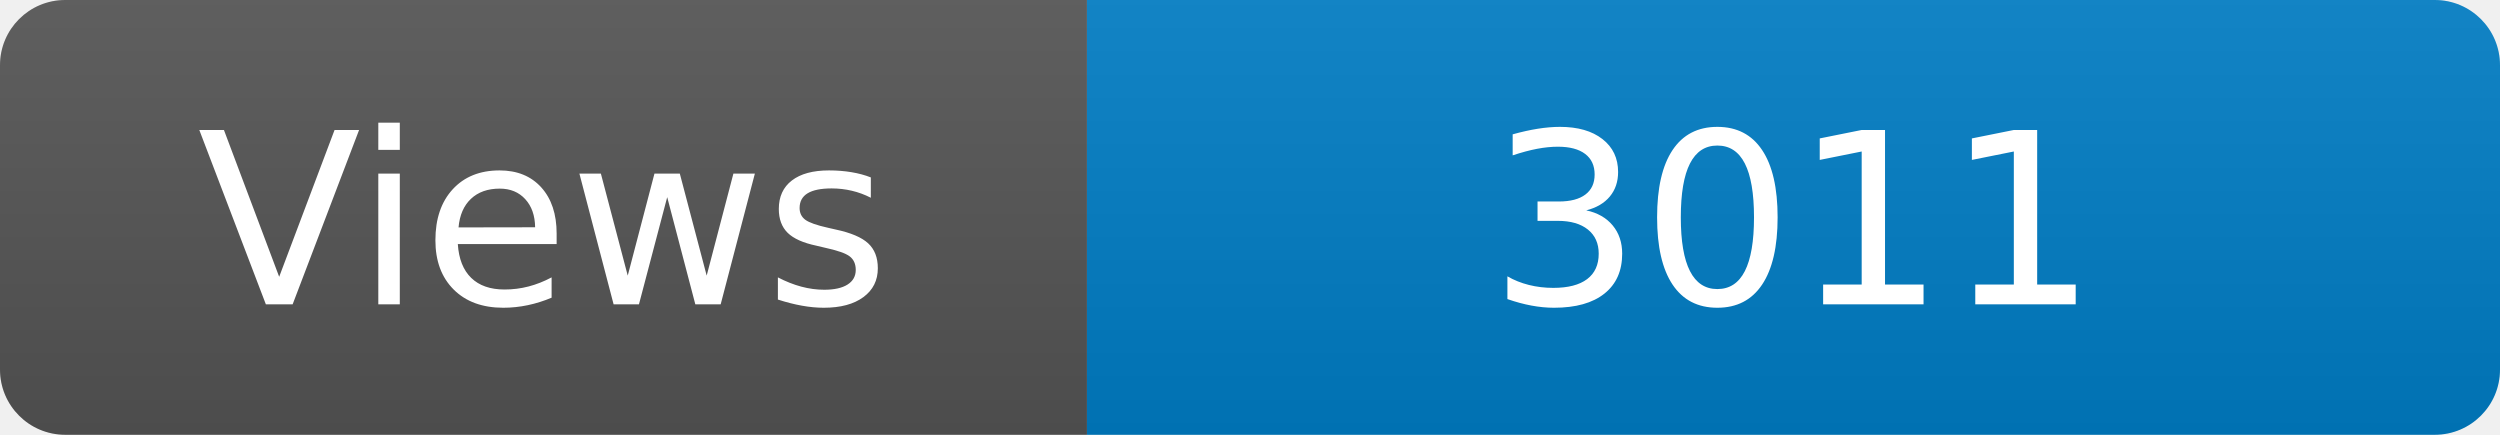
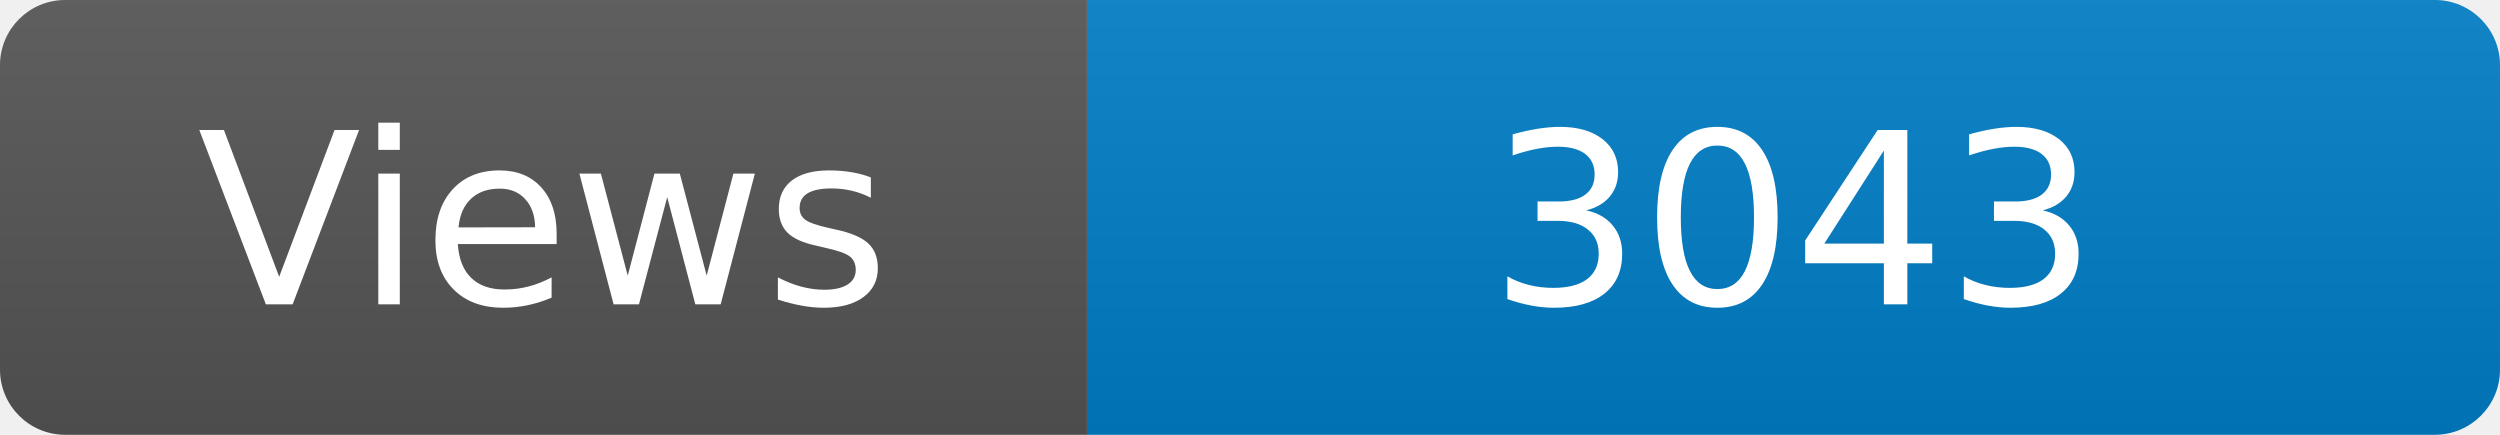
<svg xmlns="http://www.w3.org/2000/svg" width="115" height="20" role="img" aria-label="Maintained?: yes">
  <linearGradient id="s" x2="0" y2="100%">
    <stop offset="0" stop-color="#bbb" stop-opacity=".1" />
    <stop offset="1" stop-opacity=".1" />
  </linearGradient>
  <clipPath id="r">
    <rect width="115" height="20" rx="3" fill="#fff" />
  </clipPath>
  <g clip-path="url(#r)">
    <rect width="50" height="20" fill="#555" />
    <rect x="50" width="160" height="20" fill="#007ec6" />
    <rect width="115" height="20" fill="url(#s)" />
  </g>
  <g fill="#fff" text-anchor="middle" font-family="Verdana,Geneva,DejaVu Sans,sans-serif" font-size="110">
    <text x="250" y="140" transform="scale(.1)" fill="#fff">Views</text>
-     <text x="825" y="140" transform="scale(.1)" fill="#fff">3011</text>
+     <text x="825" y="140" transform="scale(.1)" fill="#fff">3043</text>
  </g>
</svg>
